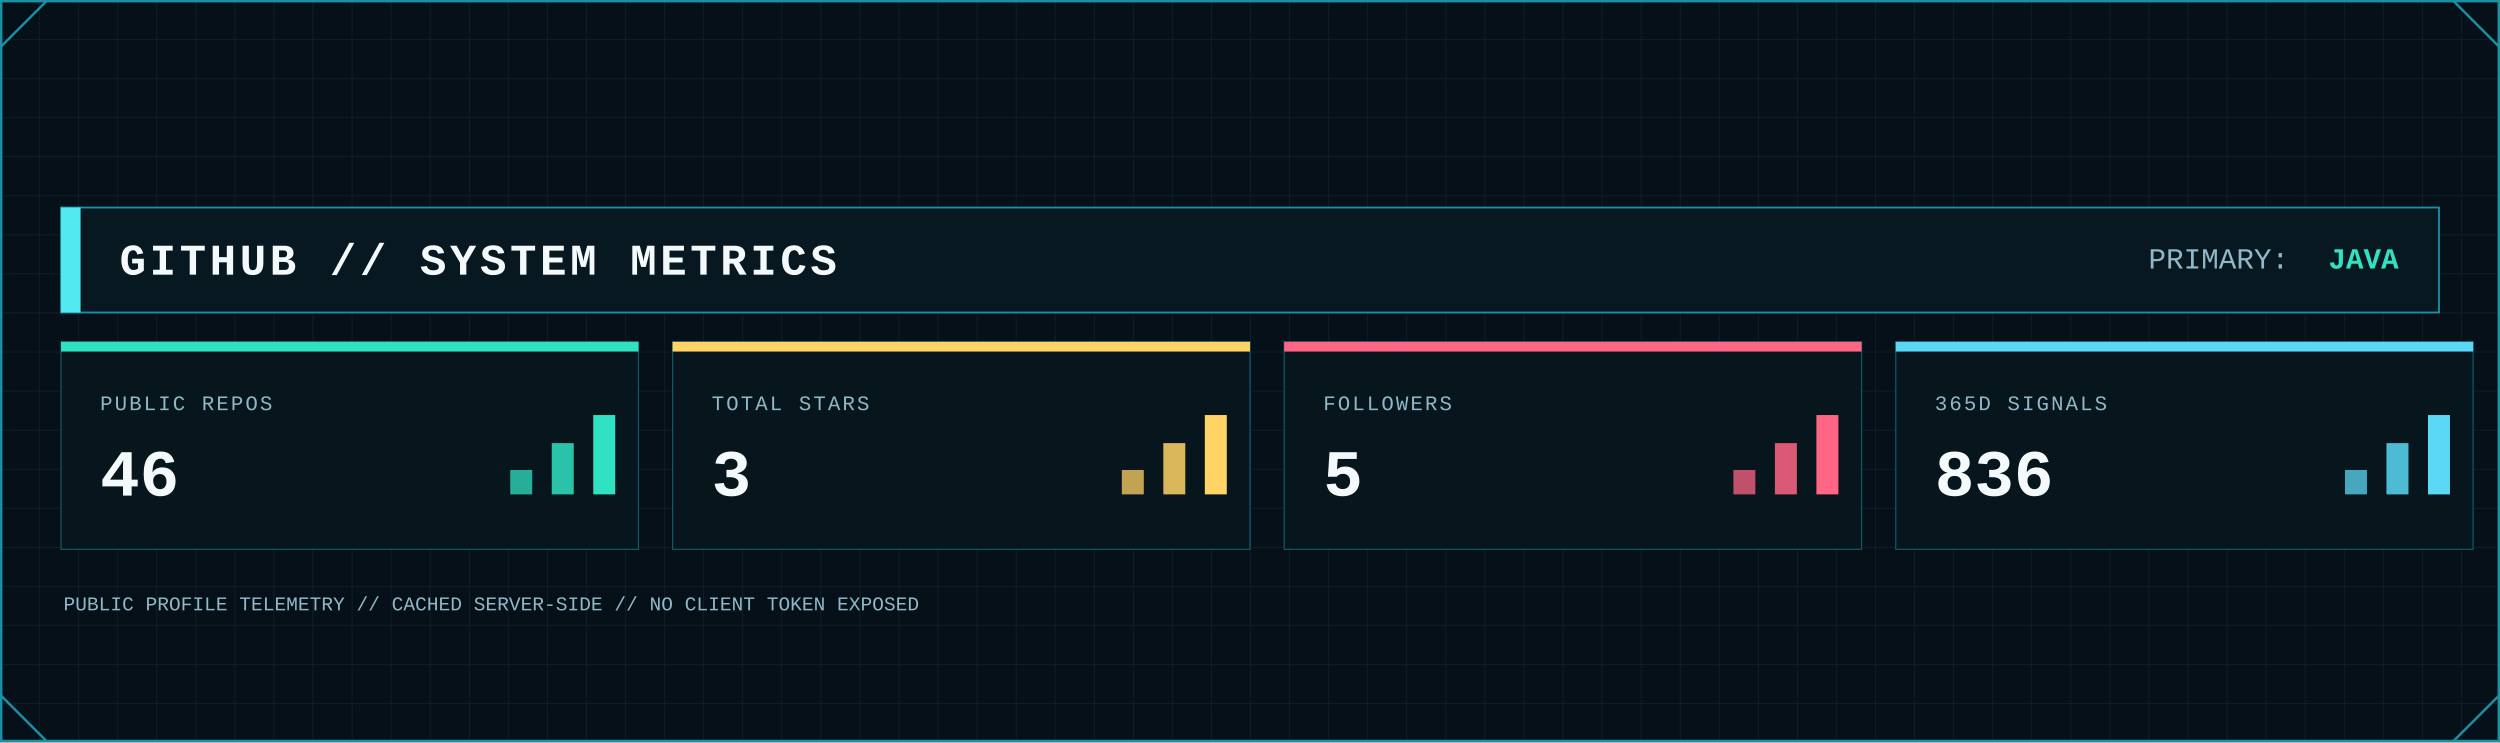
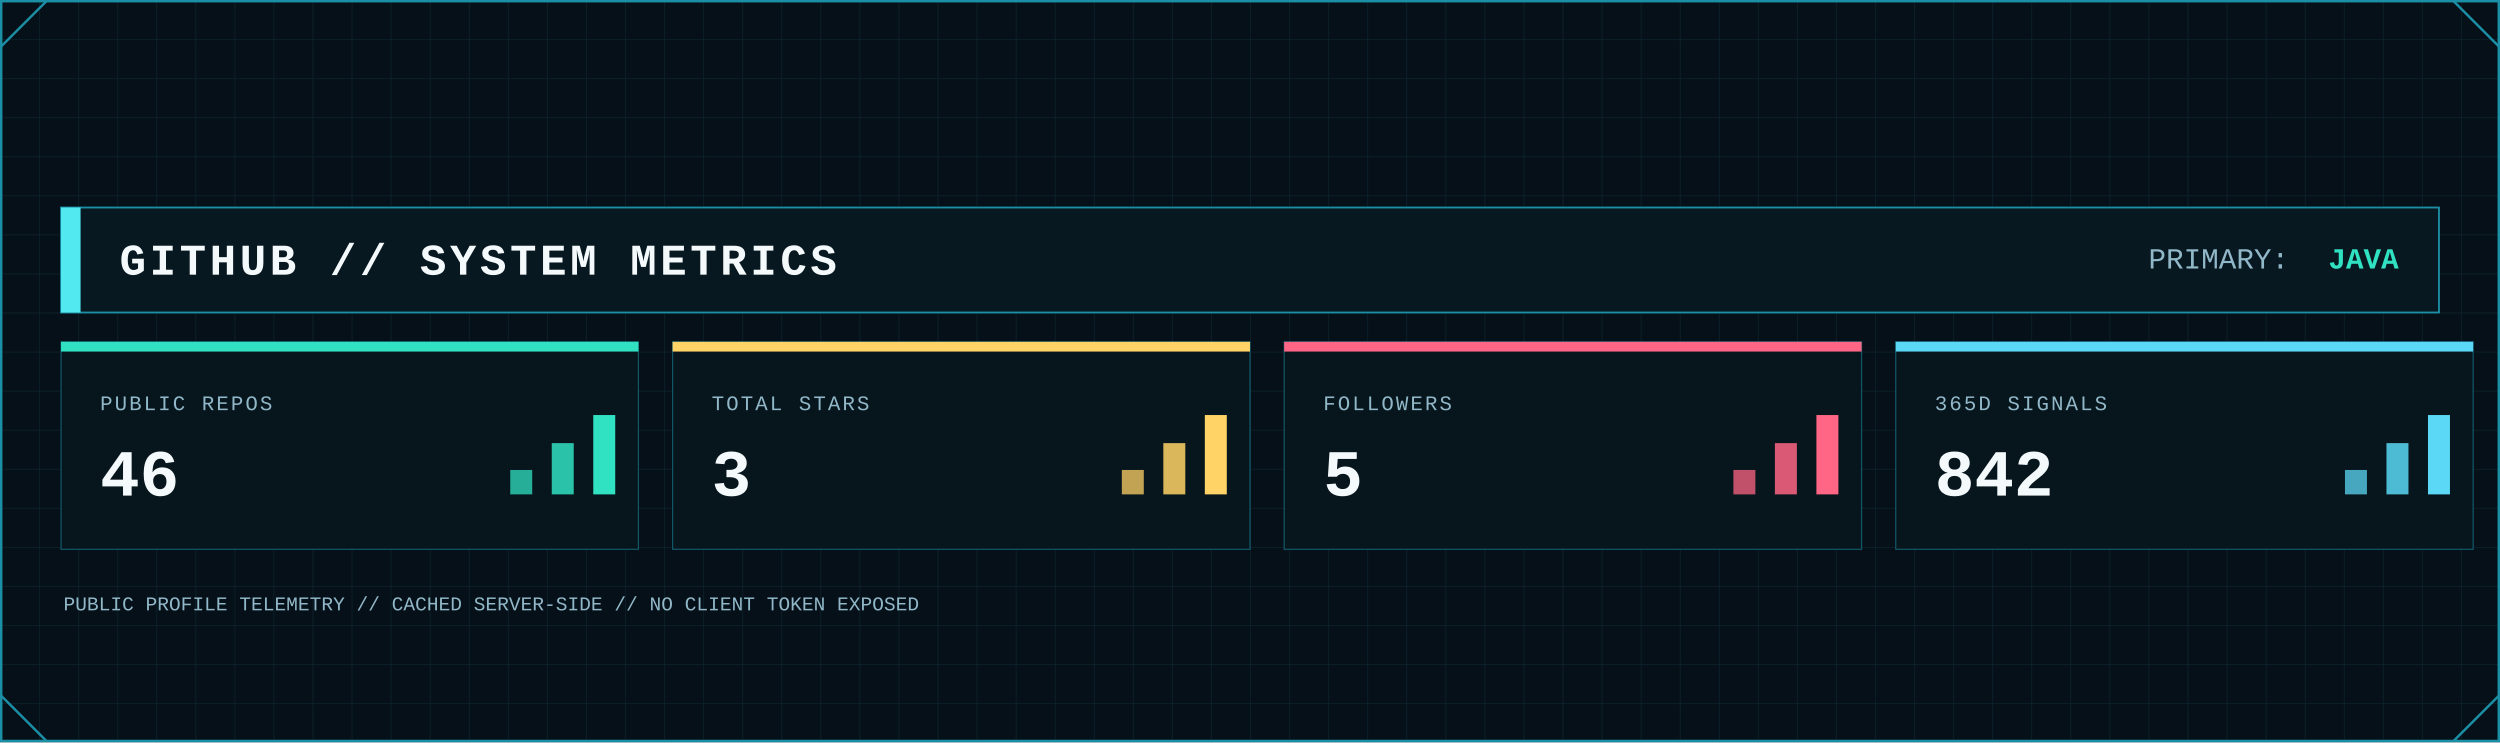
<svg xmlns="http://www.w3.org/2000/svg" width="2048" height="608" viewBox="0 0 2048 608" role="img" aria-label="GitHub system metrics">
  <defs>
    <pattern id="metrics-grid" width="32" height="32" patternUnits="userSpaceOnUse">
      <path d="M32 0H0V32" fill="none" stroke="#123441" stroke-width="1" />
    </pattern>
    <linearGradient id="metrics-area" x1="0" x2="0" y1="0" y2="1">
      <stop offset="0" stop-color="#0FA8A8" stop-opacity=".45" />
      <stop offset="1" stop-color="#0FA8A8" stop-opacity=".04" />
    </linearGradient>
    <filter id="metrics-glow" x="-80%" y="-80%" width="260%" height="260%">
      <feGaussianBlur stdDeviation="5" result="b" />
      <feMerge>
        <feMergeNode in="b" />
        <feMergeNode in="SourceGraphic" />
      </feMerge>
    </filter>
    <style>
      .mono { font-family: ui-monospace, SFMono-Regular, Menlo, Consolas, 'Liberation Mono', monospace; }
      .title { font-weight: 800; letter-spacing: 3px; }
      .label { font-size: 17px; letter-spacing: 1.7px; }
      .value { font-weight: 800; }
    </style>
  </defs>
  <rect width="2048" height="608" fill="#061018" />
  <rect width="2048" height="608" fill="url(#metrics-grid)" opacity=".62" />
  <rect x="1" y="1" width="2046" height="606" fill="none" stroke="#1B8FA5" stroke-width="2" />
  <path d="M1 38L38 1 M2010 1L2047 38 M1 570L38 607 M2010 607L2047 570" fill="none" stroke="#1B8FA5" stroke-width="2" />
  <rect x="50" y="170" width="1948" height="86" fill="#081821" stroke="#1B8FA5" stroke-width="1.5" />
  <rect x="50" y="170" width="16" height="86" fill="#53E9F0" />
  <text class="mono title" x="98" y="225" font-size="36" fill="#F4FAFC">GITHUB // SYSTEM METRICS</text>
  <text class="mono" x="1760" y="220" font-size="24" fill="#91B8C8">PRIMARY:</text>
  <text class="mono value" x="1965" y="220" font-size="24" text-anchor="end" fill="#30E2C2">JAVA</text>
  <g>
    <rect x="50" y="280" width="473" height="170" fill="#07151d" stroke="#1B8FA5" stroke-opacity=".55" />
    <rect x="50" y="280" width="473" height="8" fill="#30E2C2" />
    <text class="mono label" x="82" y="336" fill="#91B8C8">PUBLIC REPOS</text>
    <text class="mono value" x="82" y="406" font-size="54" fill="#F4FAFC">46</text>
    <rect x="418" y="385" width="18" height="20" fill="#30E2C2" opacity=".75" />
    <rect x="452" y="363" width="18" height="42" fill="#30E2C2" opacity=".85" />
    <rect x="486" y="340" width="18" height="65" fill="#30E2C2" />
  </g>
  <g>
    <rect x="551" y="280" width="473" height="170" fill="#07151d" stroke="#1B8FA5" stroke-opacity=".55" />
    <rect x="551" y="280" width="473" height="8" fill="#FFD365" />
    <text class="mono label" x="583" y="336" fill="#91B8C8">TOTAL STARS</text>
    <text class="mono value" x="583" y="406" font-size="54" fill="#F4FAFC">3</text>
    <rect x="919" y="385" width="18" height="20" fill="#FFD365" opacity=".75" />
    <rect x="953" y="363" width="18" height="42" fill="#FFD365" opacity=".85" />
    <rect x="987" y="340" width="18" height="65" fill="#FFD365" />
  </g>
  <g>
    <rect x="1052" y="280" width="473" height="170" fill="#07151d" stroke="#1B8FA5" stroke-opacity=".55" />
    <rect x="1052" y="280" width="473" height="8" fill="#FF6685" />
    <text class="mono label" x="1084" y="336" fill="#91B8C8">FOLLOWERS</text>
    <text class="mono value" x="1084" y="406" font-size="54" fill="#F4FAFC">5</text>
    <rect x="1420" y="385" width="18" height="20" fill="#FF6685" opacity=".75" />
    <rect x="1454" y="363" width="18" height="42" fill="#FF6685" opacity=".85" />
    <rect x="1488" y="340" width="18" height="65" fill="#FF6685" />
  </g>
  <g>
    <rect x="1553" y="280" width="473" height="170" fill="#07151d" stroke="#1B8FA5" stroke-opacity=".55" />
    <rect x="1553" y="280" width="473" height="8" fill="#5BD8F5" />
    <text class="mono label" x="1585" y="336" fill="#91B8C8">365D SIGNALS</text>
-     <text class="mono value" x="1585" y="406" font-size="54" fill="#F4FAFC">836</text>
+     <text class="mono value" x="1585" y="406" font-size="54" fill="#F4FAFC">842</text>
    <rect x="1921" y="385" width="18" height="20" fill="#5BD8F5" opacity=".75" />
    <rect x="1955" y="363" width="18" height="42" fill="#5BD8F5" opacity=".85" />
    <rect x="1989" y="340" width="18" height="65" fill="#5BD8F5" />
  </g>
  <text class="mono" x="52" y="500" font-size="16" fill="#91B8C8">PUBLIC PROFILE TELEMETRY // CACHED SERVER-SIDE // NO CLIENT TOKEN EXPOSED</text>
</svg>
